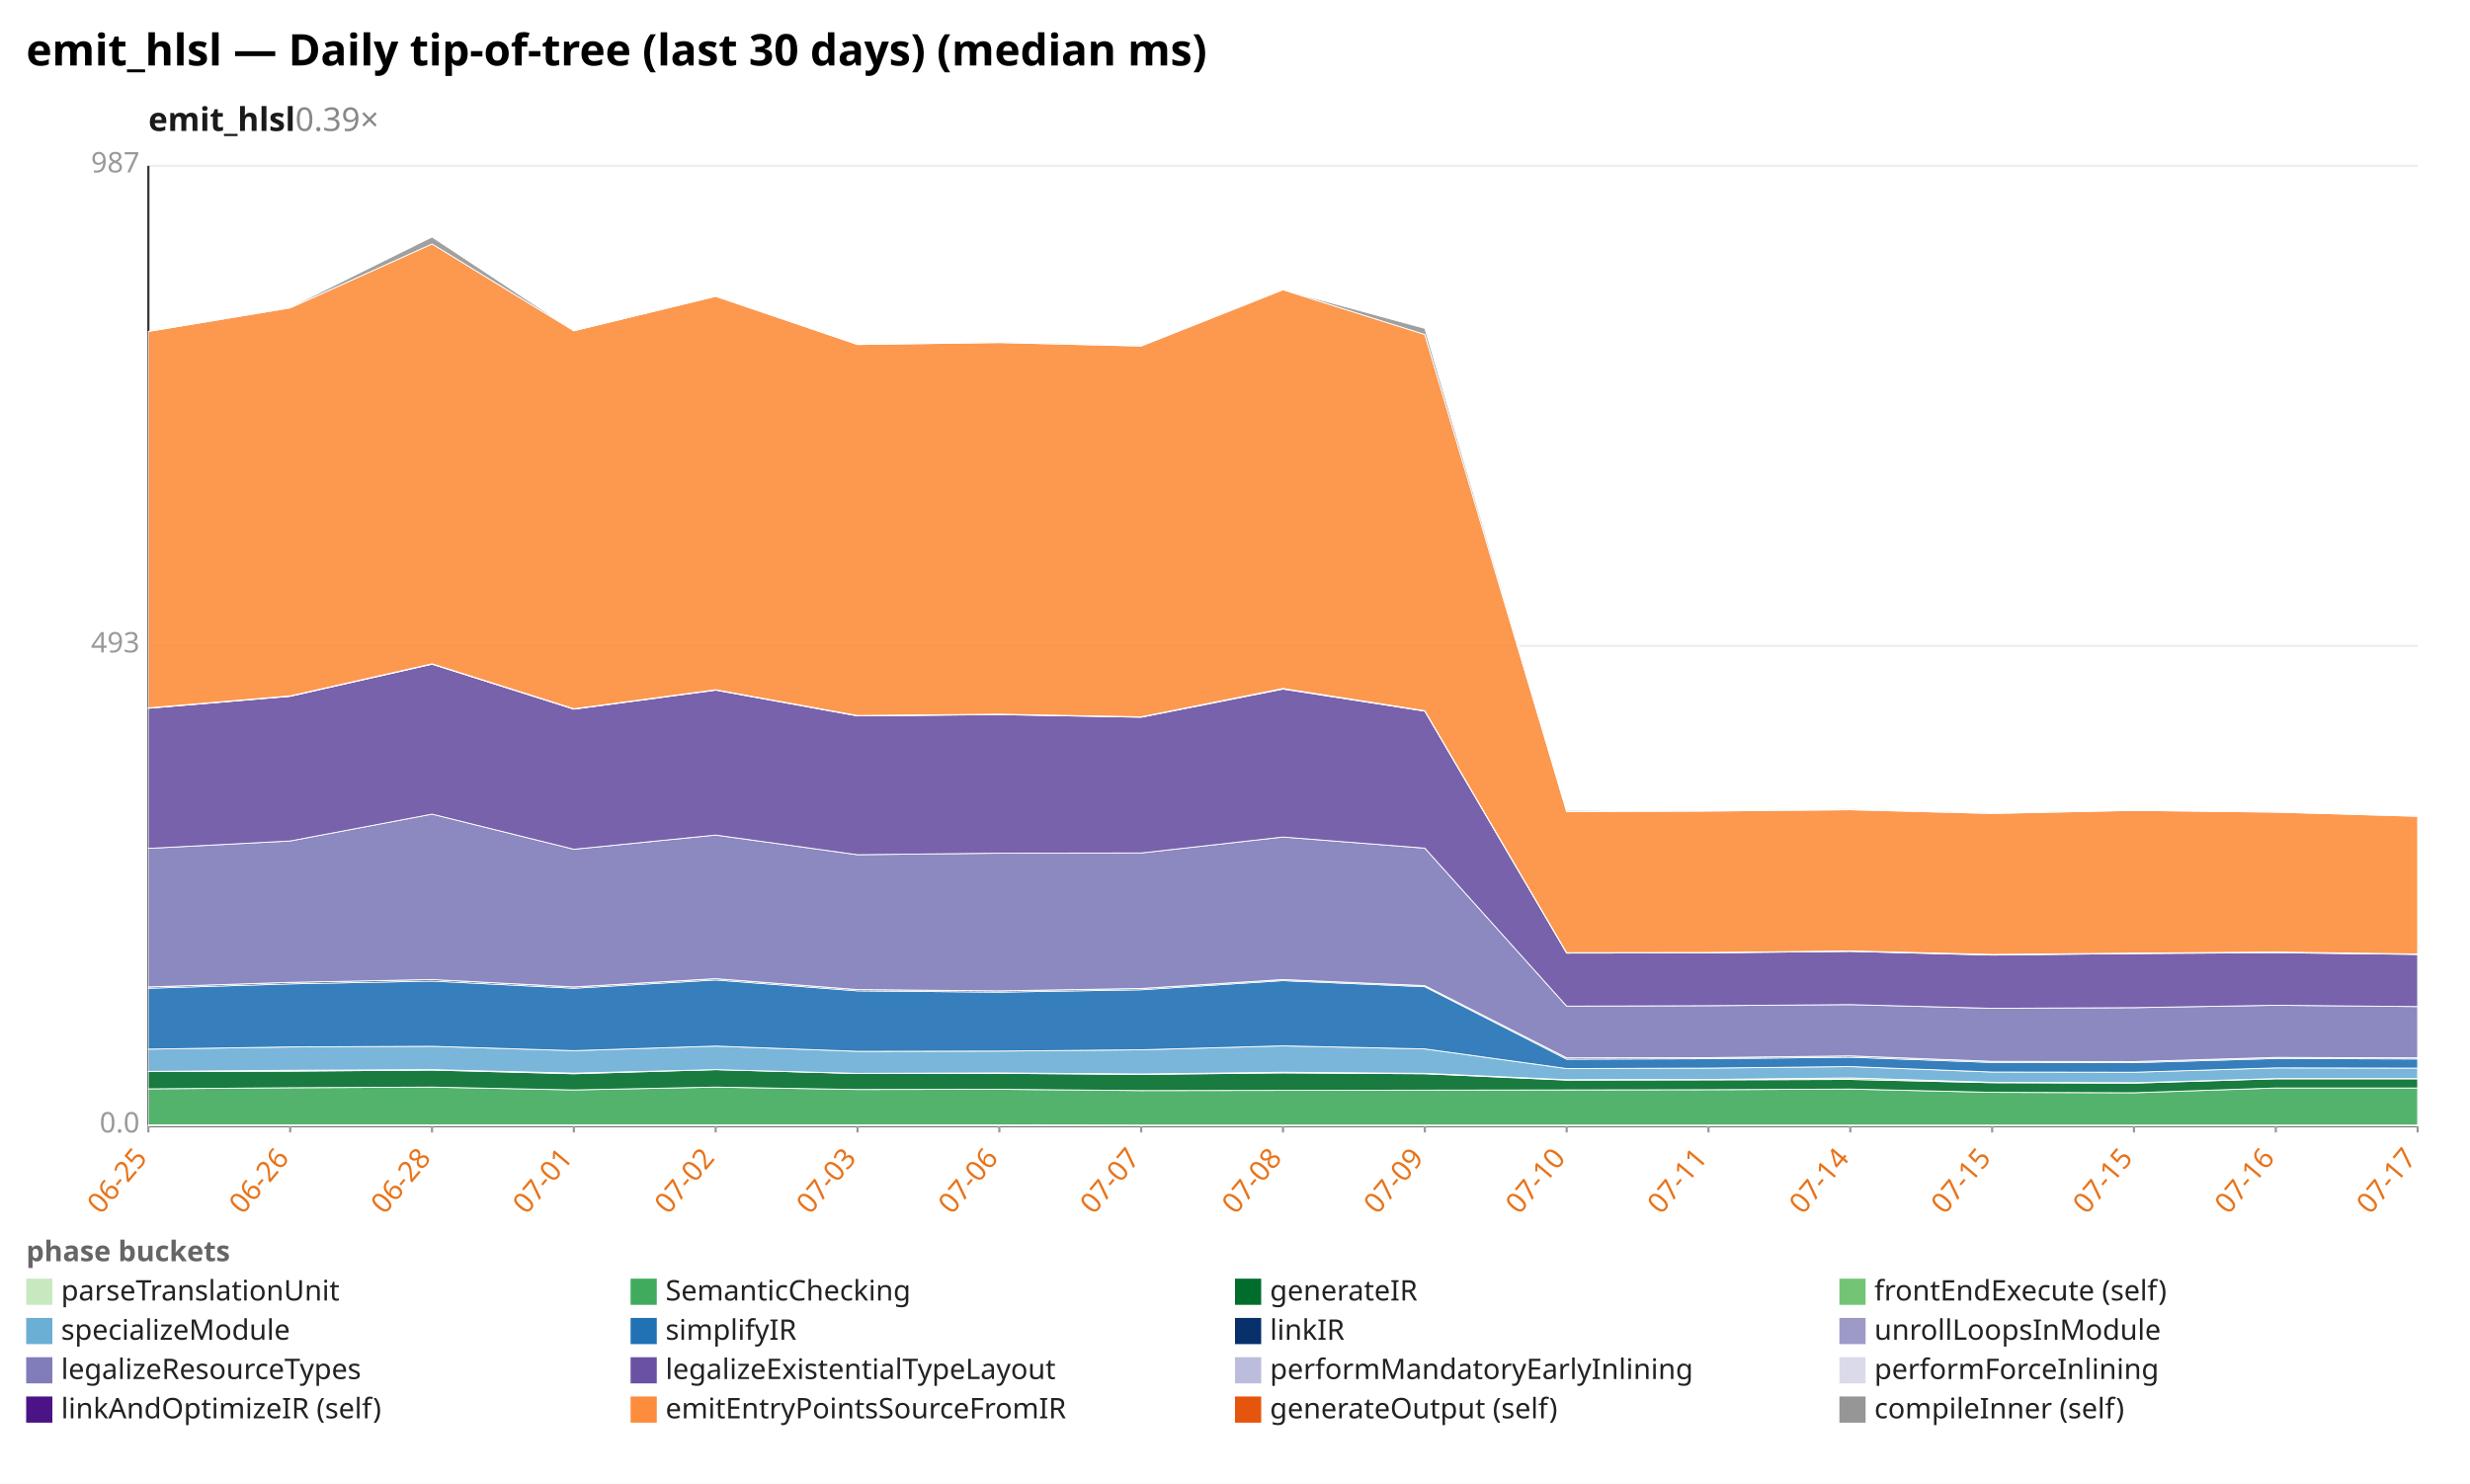
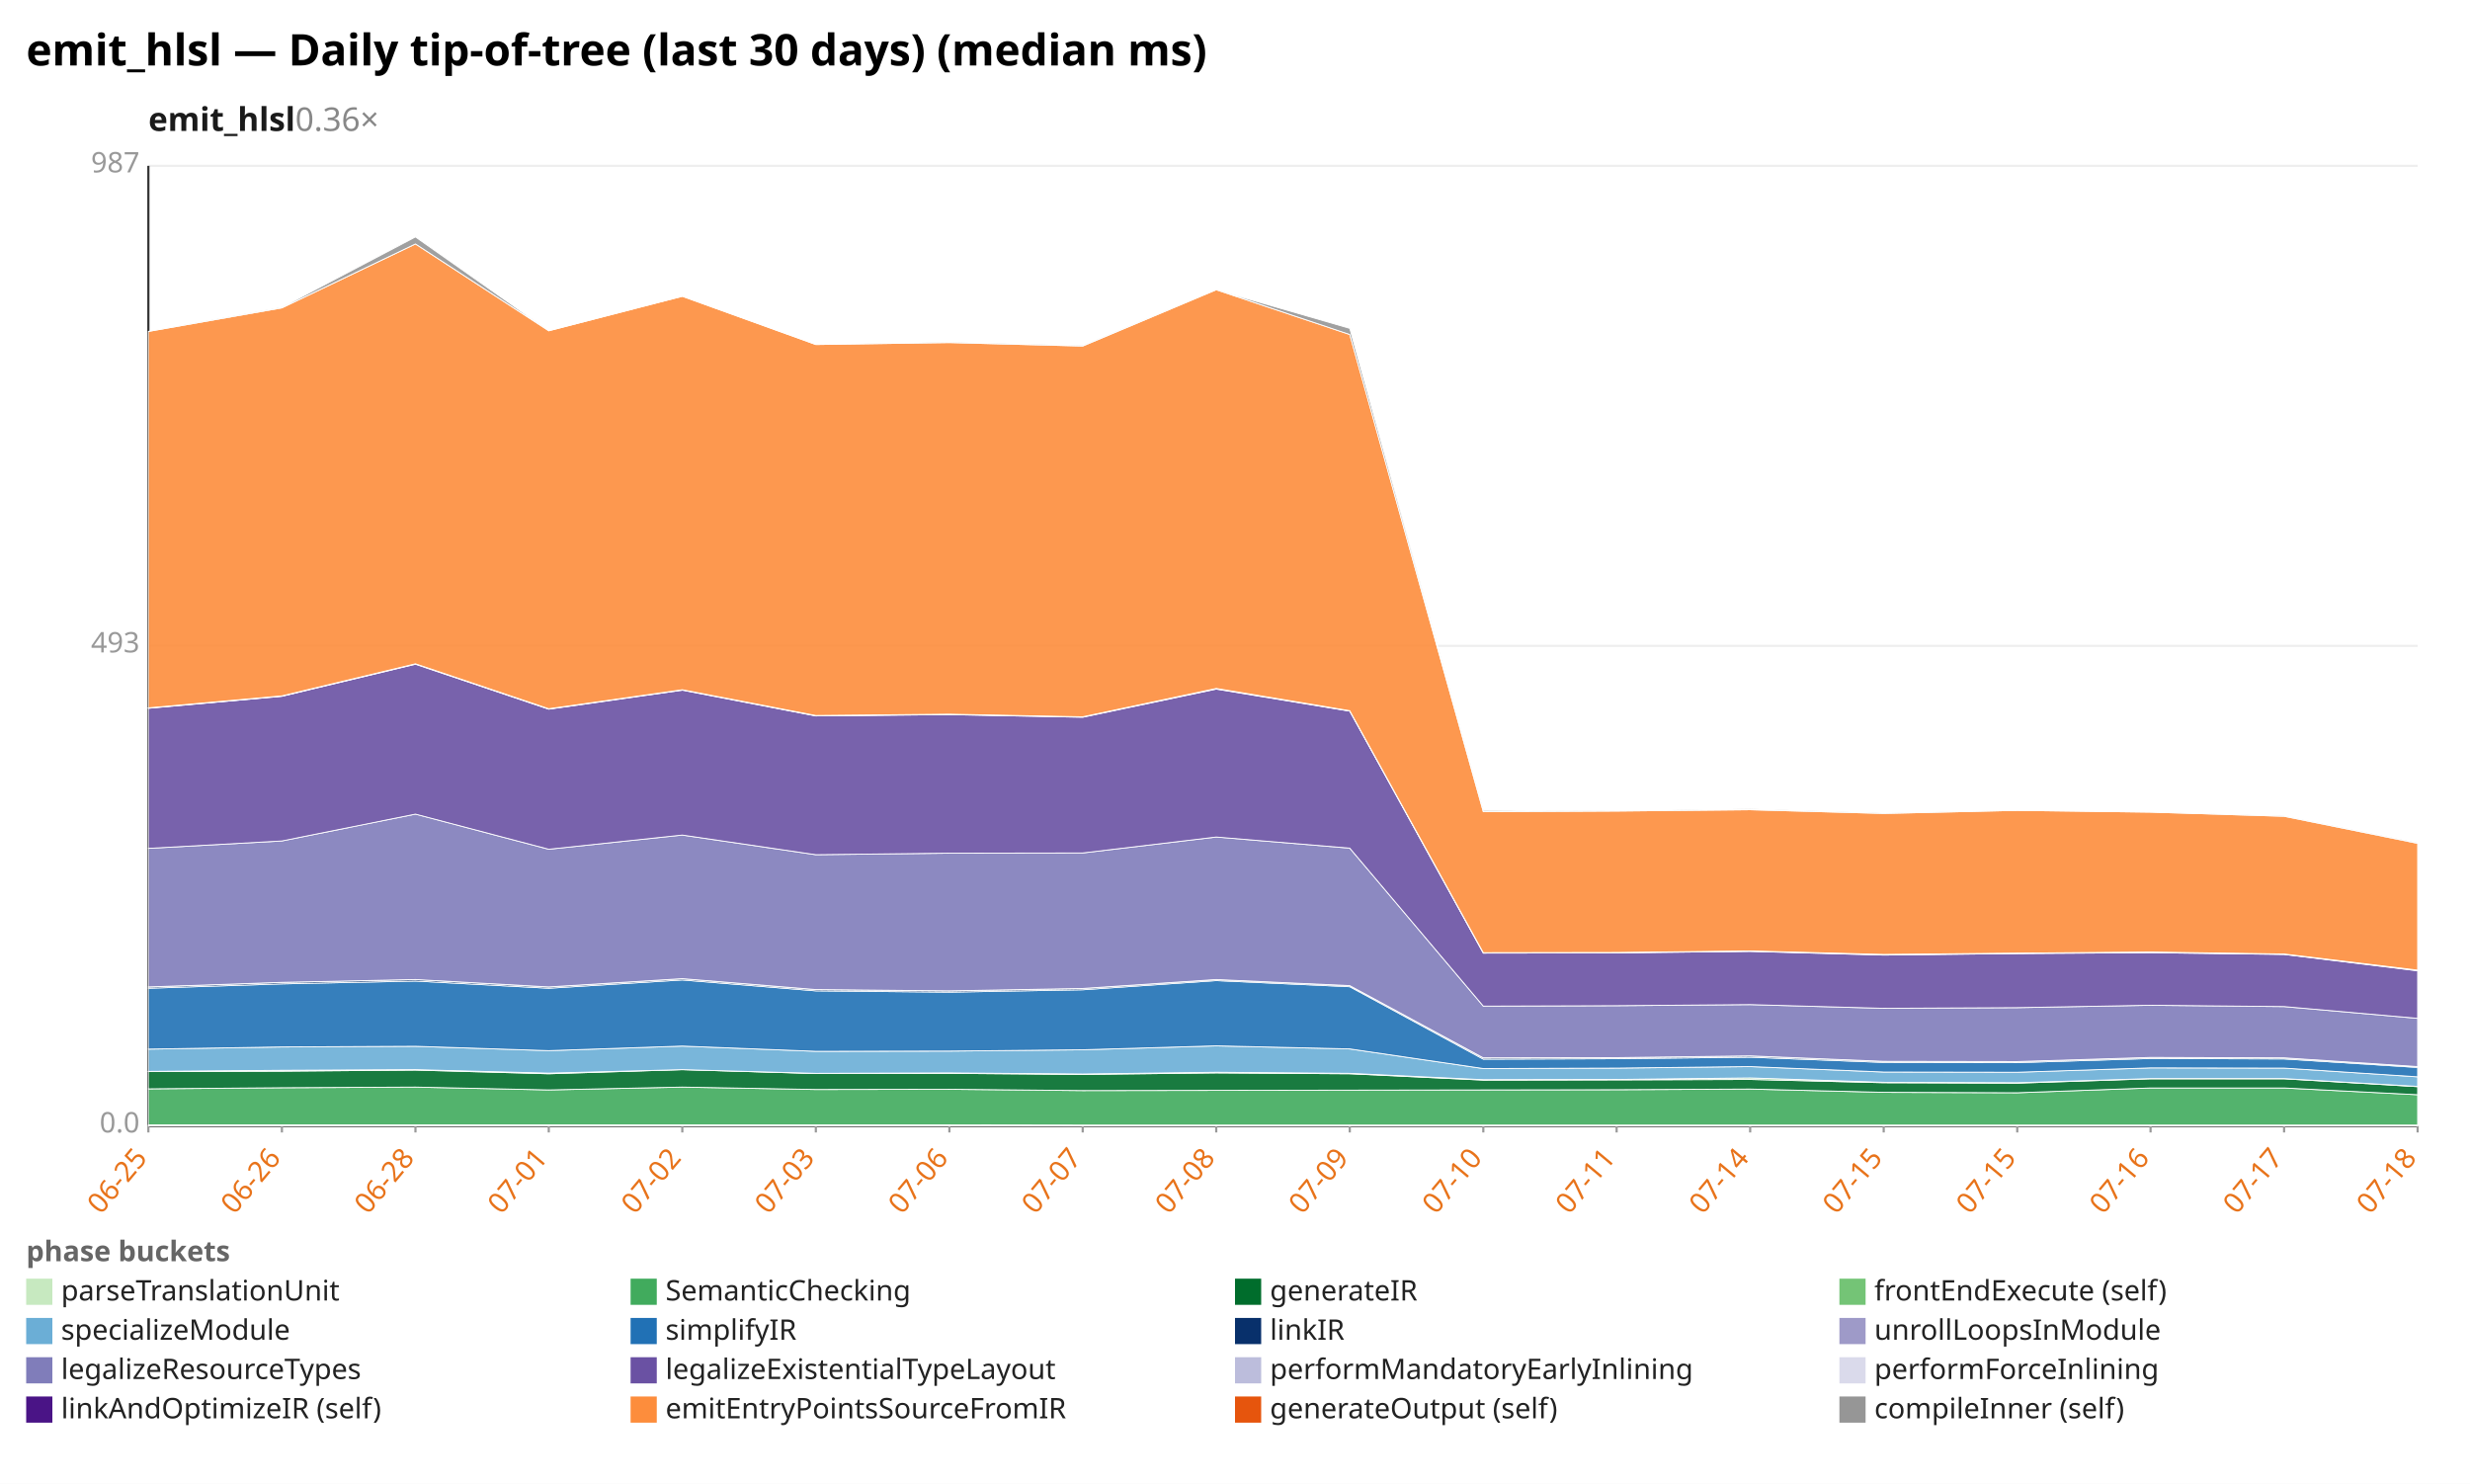
<svg xmlns="http://www.w3.org/2000/svg" width="1132" height="680" viewBox="0 0 1132 680" preserveAspectRatio="xMidYMid meet" font-family="sans-serif" font-size="13">
  <rect width="1132" height="680" fill="white" />
  <text x="12" y="30" font-size="20" font-weight="bold">emit_hlsl — Daily tip-of-tree (last 30 days) (median ms)</text>
-   <text x="68" y="60" font-size="15" font-weight="600" fill="#1a1a1a">emit_hlsl<tspan fill="#888" font-weight="400" text-decoration="none">  0.39×</tspan>
+   <text x="68" y="60" font-size="15" font-weight="600" fill="#1a1a1a">emit_hlsl<tspan fill="#888" font-weight="400" text-decoration="none">  0.36×</tspan>
  </text>
  <line x1="68.0" y1="516.0" x2="1108.0" y2="516.0" stroke="#eee" />
  <text x="64.0" y="519.0" text-anchor="end" fill="#999">0.0</text>
  <line x1="68.0" y1="296.0" x2="1108.0" y2="296.0" stroke="#eee" />
  <text x="64.0" y="299.0" text-anchor="end" fill="#999">493</text>
  <line x1="68.0" y1="76.0" x2="1108.0" y2="76.0" stroke="#eee" />
  <text x="64.0" y="79.0" text-anchor="end" fill="#999">987</text>
  <line x1="68.0" y1="76.0" x2="68.0" y2="516.0" stroke="#333" />
  <line x1="68.0" y1="516.0" x2="1108.0" y2="516.0" stroke="#333" />
  <line x1="68.0" y1="516.0" x2="68.0" y2="519.0" stroke="#999" />
  <text x="68.0" y="531.0" text-anchor="end" fill="#e8731a" transform="rotate(-50 68.0 531.0)">06-25</text>
-   <line x1="133.0" y1="516.0" x2="133.0" y2="519.0" stroke="#999" />
-   <text x="133.0" y="531.0" text-anchor="end" fill="#e8731a" transform="rotate(-50 133.0 531.0)">06-26</text>
-   <line x1="198.0" y1="516.0" x2="198.0" y2="519.0" stroke="#999" />
-   <text x="198.0" y="531.0" text-anchor="end" fill="#e8731a" transform="rotate(-50 198.0 531.0)">06-28</text>
-   <line x1="263.0" y1="516.0" x2="263.0" y2="519.0" stroke="#999" />
-   <text x="263.0" y="531.0" text-anchor="end" fill="#e8731a" transform="rotate(-50 263.0 531.0)">07-01</text>
-   <line x1="328.0" y1="516.0" x2="328.0" y2="519.0" stroke="#999" />
-   <text x="328.0" y="531.0" text-anchor="end" fill="#e8731a" transform="rotate(-50 328.0 531.0)">07-02</text>
-   <line x1="393.0" y1="516.0" x2="393.0" y2="519.0" stroke="#999" />
-   <text x="393.0" y="531.0" text-anchor="end" fill="#e8731a" transform="rotate(-50 393.0 531.0)">07-03</text>
-   <line x1="458.0" y1="516.0" x2="458.0" y2="519.0" stroke="#999" />
-   <text x="458.0" y="531.0" text-anchor="end" fill="#e8731a" transform="rotate(-50 458.0 531.0)">07-06</text>
-   <line x1="523.0" y1="516.0" x2="523.0" y2="519.0" stroke="#999" />
-   <text x="523.0" y="531.0" text-anchor="end" fill="#e8731a" transform="rotate(-50 523.0 531.0)">07-07</text>
-   <line x1="588.0" y1="516.0" x2="588.0" y2="519.0" stroke="#999" />
-   <text x="588.0" y="531.0" text-anchor="end" fill="#e8731a" transform="rotate(-50 588.0 531.0)">07-08</text>
-   <line x1="653.0" y1="516.0" x2="653.0" y2="519.0" stroke="#999" />
-   <text x="653.0" y="531.0" text-anchor="end" fill="#e8731a" transform="rotate(-50 653.0 531.0)">07-09</text>
-   <line x1="718.0" y1="516.0" x2="718.0" y2="519.0" stroke="#999" />
-   <text x="718.0" y="531.0" text-anchor="end" fill="#e8731a" transform="rotate(-50 718.0 531.0)">07-10</text>
-   <line x1="783.0" y1="516.0" x2="783.0" y2="519.0" stroke="#999" />
-   <text x="783.0" y="531.0" text-anchor="end" fill="#e8731a" transform="rotate(-50 783.0 531.0)">07-11</text>
-   <line x1="848.0" y1="516.0" x2="848.0" y2="519.0" stroke="#999" />
-   <text x="848.0" y="531.0" text-anchor="end" fill="#e8731a" transform="rotate(-50 848.0 531.0)">07-14</text>
-   <line x1="913.0" y1="516.0" x2="913.0" y2="519.0" stroke="#999" />
-   <text x="913.0" y="531.0" text-anchor="end" fill="#e8731a" transform="rotate(-50 913.0 531.0)">07-15</text>
-   <line x1="978.0" y1="516.0" x2="978.0" y2="519.0" stroke="#999" />
-   <text x="978.0" y="531.0" text-anchor="end" fill="#e8731a" transform="rotate(-50 978.0 531.0)">07-15</text>
-   <line x1="1043.0" y1="516.0" x2="1043.0" y2="519.0" stroke="#999" />
-   <text x="1043.0" y="531.0" text-anchor="end" fill="#e8731a" transform="rotate(-50 1043.0 531.0)">07-16</text>
+   <line x1="129.2" y1="516.0" x2="129.2" y2="519.0" stroke="#999" />
+   <text x="129.2" y="531.0" text-anchor="end" fill="#e8731a" transform="rotate(-50 129.2 531.0)">06-26</text>
+   <line x1="190.4" y1="516.0" x2="190.4" y2="519.0" stroke="#999" />
+   <text x="190.4" y="531.0" text-anchor="end" fill="#e8731a" transform="rotate(-50 190.4 531.0)">06-28</text>
+   <line x1="251.5" y1="516.0" x2="251.5" y2="519.0" stroke="#999" />
+   <text x="251.5" y="531.0" text-anchor="end" fill="#e8731a" transform="rotate(-50 251.5 531.0)">07-01</text>
+   <line x1="312.7" y1="516.0" x2="312.7" y2="519.0" stroke="#999" />
+   <text x="312.7" y="531.0" text-anchor="end" fill="#e8731a" transform="rotate(-50 312.7 531.0)">07-02</text>
+   <line x1="373.9" y1="516.0" x2="373.9" y2="519.0" stroke="#999" />
+   <text x="373.9" y="531.0" text-anchor="end" fill="#e8731a" transform="rotate(-50 373.9 531.0)">07-03</text>
+   <line x1="435.1" y1="516.0" x2="435.1" y2="519.0" stroke="#999" />
+   <text x="435.1" y="531.0" text-anchor="end" fill="#e8731a" transform="rotate(-50 435.1 531.0)">07-06</text>
+   <line x1="496.2" y1="516.0" x2="496.2" y2="519.0" stroke="#999" />
+   <text x="496.2" y="531.0" text-anchor="end" fill="#e8731a" transform="rotate(-50 496.2 531.0)">07-07</text>
+   <line x1="557.4" y1="516.0" x2="557.4" y2="519.0" stroke="#999" />
+   <text x="557.4" y="531.0" text-anchor="end" fill="#e8731a" transform="rotate(-50 557.4 531.0)">07-08</text>
+   <line x1="618.6" y1="516.0" x2="618.6" y2="519.0" stroke="#999" />
+   <text x="618.6" y="531.0" text-anchor="end" fill="#e8731a" transform="rotate(-50 618.6 531.0)">07-09</text>
+   <line x1="679.8" y1="516.0" x2="679.8" y2="519.0" stroke="#999" />
+   <text x="679.8" y="531.0" text-anchor="end" fill="#e8731a" transform="rotate(-50 679.8 531.0)">07-10</text>
+   <line x1="740.9" y1="516.0" x2="740.9" y2="519.0" stroke="#999" />
+   <text x="740.9" y="531.0" text-anchor="end" fill="#e8731a" transform="rotate(-50 740.9 531.0)">07-11</text>
+   <line x1="802.1" y1="516.0" x2="802.1" y2="519.0" stroke="#999" />
+   <text x="802.1" y="531.0" text-anchor="end" fill="#e8731a" transform="rotate(-50 802.1 531.0)">07-14</text>
+   <line x1="863.3" y1="516.0" x2="863.3" y2="519.0" stroke="#999" />
+   <text x="863.3" y="531.0" text-anchor="end" fill="#e8731a" transform="rotate(-50 863.3 531.0)">07-15</text>
+   <line x1="924.5" y1="516.0" x2="924.5" y2="519.0" stroke="#999" />
+   <text x="924.5" y="531.0" text-anchor="end" fill="#e8731a" transform="rotate(-50 924.5 531.0)">07-15</text>
+   <line x1="985.6" y1="516.0" x2="985.6" y2="519.0" stroke="#999" />
+   <text x="985.6" y="531.0" text-anchor="end" fill="#e8731a" transform="rotate(-50 985.6 531.0)">07-16</text>
+   <line x1="1046.8" y1="516.0" x2="1046.8" y2="519.0" stroke="#999" />
+   <text x="1046.8" y="531.0" text-anchor="end" fill="#e8731a" transform="rotate(-50 1046.8 531.0)">07-17</text>
  <line x1="1108.0" y1="516.0" x2="1108.0" y2="519.0" stroke="#999" />
-   <text x="1108.0" y="531.0" text-anchor="end" fill="#e8731a" transform="rotate(-50 1108.0 531.0)">07-17</text>
-   <polygon points="68.0,515.5 133.0,515.5 198.0,515.5 263.0,515.5 328.0,515.5 393.0,515.5 458.0,515.5 523.0,515.6 588.0,515.6 653.0,515.6 718.0,515.6 783.0,515.6 848.0,515.6 913.0,515.6 978.0,515.6 1043.0,515.6 1108.0,515.6 1108.0,516.0 1043.0,516.0 978.0,516.0 913.0,516.0 848.0,516.0 783.0,516.0 718.0,516.0 653.0,516.0 588.0,516.0 523.0,516.0 458.0,516.0 393.0,516.0 328.0,516.0 263.0,516.0 198.0,516.0 133.0,516.0 68.0,516.0" fill="#c7e9c0" fill-opacity="0.9" stroke="#fff" stroke-width="0.4" />
-   <polygon points="68.0,499.0 133.0,498.5 198.0,498.2 263.0,499.5 328.0,498.2 393.0,499.3 458.0,499.2 523.0,499.8 588.0,499.7 653.0,499.6 718.0,499.5 783.0,499.4 848.0,499.1 913.0,500.6 978.0,500.8 1043.0,498.6 1108.0,498.6 1108.0,515.6 1043.0,515.6 978.0,515.6 913.0,515.6 848.0,515.6 783.0,515.6 718.0,515.6 653.0,515.6 588.0,515.6 523.0,515.6 458.0,515.5 393.0,515.5 328.0,515.5 263.0,515.5 198.0,515.5 133.0,515.5 68.0,515.5" fill="#41ab5d" fill-opacity="0.9" stroke="#fff" stroke-width="0.4" />
-   <polygon points="68.0,491.1 133.0,490.9 198.0,490.4 263.0,492.1 328.0,490.2 393.0,492.0 458.0,491.9 523.0,492.4 588.0,491.7 653.0,492.1 718.0,495.0 783.0,494.9 848.0,494.7 913.0,496.2 978.0,496.4 1043.0,494.4 1108.0,494.4 1108.0,498.6 1043.0,498.6 978.0,500.8 913.0,500.6 848.0,499.1 783.0,499.4 718.0,499.5 653.0,499.6 588.0,499.7 523.0,499.8 458.0,499.2 393.0,499.3 328.0,498.2 263.0,499.5 198.0,498.2 133.0,498.5 68.0,499.0" fill="#006d2c" fill-opacity="0.9" stroke="#fff" stroke-width="0.4" />
-   <polygon points="68.0,491.0 133.0,490.5 198.0,490.2 263.0,491.8 328.0,490.2 393.0,491.9 458.0,491.7 523.0,492.2 588.0,491.4 653.0,491.9 718.0,494.8 783.0,494.7 848.0,494.0 913.0,496.0 978.0,496.2 1043.0,494.3 1108.0,494.3 1108.0,494.4 1043.0,494.4 978.0,496.4 913.0,496.2 848.0,494.7 783.0,494.9 718.0,495.0 653.0,492.1 588.0,491.7 523.0,492.4 458.0,491.9 393.0,492.0 328.0,490.2 263.0,492.1 198.0,490.4 133.0,490.9 68.0,491.1" fill="#74c476" fill-opacity="0.9" stroke="#fff" stroke-width="0.4" />
-   <polygon points="68.0,480.8 133.0,479.8 198.0,479.5 263.0,481.5 328.0,479.4 393.0,481.8 458.0,481.7 523.0,481.1 588.0,479.3 653.0,480.7 718.0,489.7 783.0,489.5 848.0,488.8 913.0,491.3 978.0,491.4 1043.0,489.4 1108.0,489.5 1108.0,494.3 1043.0,494.3 978.0,496.2 913.0,496.0 848.0,494.0 783.0,494.7 718.0,494.8 653.0,491.9 588.0,491.4 523.0,492.2 458.0,491.7 393.0,491.9 328.0,490.2 263.0,491.8 198.0,490.2 133.0,490.5 68.0,491.0" fill="#6baed6" fill-opacity="0.9" stroke="#fff" stroke-width="0.4" />
-   <polygon points="68.0,452.9 133.0,450.9 198.0,449.6 263.0,452.9 328.0,449.1 393.0,454.1 458.0,454.7 523.0,453.6 588.0,449.4 653.0,452.2 718.0,485.4 783.0,485.2 848.0,484.5 913.0,486.9 978.0,487.0 1043.0,485.1 1108.0,485.3 1108.0,489.5 1043.0,489.4 978.0,491.4 913.0,491.3 848.0,488.8 783.0,489.5 718.0,489.7 653.0,480.7 588.0,479.3 523.0,481.1 458.0,481.7 393.0,481.8 328.0,479.4 263.0,481.5 198.0,479.5 133.0,479.8 68.0,480.8" fill="#2171b5" fill-opacity="0.9" stroke="#fff" stroke-width="0.4" />
-   <polygon points="68.0,452.3 133.0,450.2 198.0,448.9 263.0,452.3 328.0,448.5 393.0,453.5 458.0,454.1 523.0,453.0 588.0,448.9 653.0,451.7 718.0,484.8 783.0,484.7 848.0,483.9 913.0,486.4 978.0,486.5 1043.0,484.6 1108.0,484.8 1108.0,485.3 1043.0,485.1 978.0,487.0 913.0,486.9 848.0,484.5 783.0,485.2 718.0,485.4 653.0,452.2 588.0,449.4 523.0,453.6 458.0,454.7 393.0,454.1 328.0,449.1 263.0,452.9 198.0,449.6 133.0,450.9 68.0,452.9" fill="#08306b" fill-opacity="0.9" stroke="#fff" stroke-width="0.4" />
-   <polygon points="68.0,452.3 133.0,450.2 198.0,448.9 263.0,452.3 328.0,448.5 393.0,453.5 458.0,454.1 523.0,453.0 588.0,448.9 653.0,451.7 718.0,484.8 783.0,484.7 848.0,483.9 913.0,486.4 978.0,486.5 1043.0,484.6 1108.0,484.8 1108.0,484.8 1043.0,484.6 978.0,486.5 913.0,486.4 848.0,483.9 783.0,484.7 718.0,484.8 653.0,451.7 588.0,448.9 523.0,453.0 458.0,454.1 393.0,453.5 328.0,448.5 263.0,452.3 198.0,448.9 133.0,450.2 68.0,452.3" fill="#9e9ac8" fill-opacity="0.9" stroke="#fff" stroke-width="0.4" />
-   <polygon points="68.0,388.8 133.0,385.4 198.0,373.1 263.0,389.2 328.0,382.7 393.0,391.7 458.0,391.0 523.0,390.9 588.0,383.6 653.0,388.7 718.0,461.1 783.0,460.9 848.0,460.4 913.0,462.1 978.0,461.8 1043.0,460.7 1108.0,461.3 1108.0,484.8 1043.0,484.6 978.0,486.5 913.0,486.4 848.0,483.9 783.0,484.7 718.0,484.8 653.0,451.7 588.0,448.9 523.0,453.0 458.0,454.1 393.0,453.5 328.0,448.5 263.0,452.3 198.0,448.9 133.0,450.2 68.0,452.3" fill="#807dba" fill-opacity="0.9" stroke="#fff" stroke-width="0.4" />
-   <polygon points="68.0,324.6 133.0,319.1 198.0,304.4 263.0,325.0 328.0,316.3 393.0,328.1 458.0,327.5 523.0,328.7 588.0,315.8 653.0,325.9 718.0,436.8 783.0,436.7 848.0,436.0 913.0,437.7 978.0,437.0 1043.0,436.6 1108.0,437.4 1108.0,461.3 1043.0,460.7 978.0,461.8 913.0,462.1 848.0,460.4 783.0,460.9 718.0,461.1 653.0,388.7 588.0,383.6 523.0,390.9 458.0,391.0 393.0,391.7 328.0,382.7 263.0,389.2 198.0,373.1 133.0,385.4 68.0,388.8" fill="#6a51a3" fill-opacity="0.9" stroke="#fff" stroke-width="0.4" />
-   <polygon points="68.0,324.5 133.0,319.0 198.0,304.2 263.0,324.9 328.0,316.1 393.0,328.0 458.0,327.4 523.0,328.5 588.0,315.6 653.0,325.8 718.0,436.6 783.0,436.5 848.0,435.9 913.0,437.5 978.0,436.9 1043.0,436.4 1108.0,437.3 1108.0,437.4 1043.0,436.6 978.0,437.0 913.0,437.7 848.0,436.0 783.0,436.7 718.0,436.8 653.0,325.9 588.0,315.8 523.0,328.7 458.0,327.5 393.0,328.1 328.0,316.3 263.0,325.0 198.0,304.4 133.0,319.1 68.0,324.6" fill="#bcbddc" fill-opacity="0.9" stroke="#fff" stroke-width="0.4" />
-   <polygon points="68.0,324.4 133.0,318.9 198.0,304.2 263.0,324.8 328.0,316.1 393.0,327.9 458.0,327.3 523.0,328.5 588.0,315.5 653.0,325.7 718.0,436.6 783.0,436.5 848.0,435.8 913.0,437.4 978.0,436.8 1043.0,436.3 1108.0,437.2 1108.0,437.3 1043.0,436.4 978.0,436.9 913.0,437.5 848.0,435.9 783.0,436.5 718.0,436.6 653.0,325.8 588.0,315.6 523.0,328.5 458.0,327.4 393.0,328.0 328.0,316.1 263.0,324.9 198.0,304.2 133.0,319.0 68.0,324.5" fill="#dadaeb" fill-opacity="0.9" stroke="#fff" stroke-width="0.4" />
-   <polygon points="68.0,151.9 133.0,141.1 198.0,111.8 263.0,151.6 328.0,135.8 393.0,157.9 458.0,157.0 523.0,158.6 588.0,132.8 653.0,153.3 718.0,372.0 783.0,371.7 848.0,371.1 913.0,372.8 978.0,371.4 1043.0,372.2 1108.0,374.1 1108.0,437.2 1043.0,436.3 978.0,436.8 913.0,437.4 848.0,435.8 783.0,436.5 718.0,436.6 653.0,325.7 588.0,315.5 523.0,328.5 458.0,327.3 393.0,327.9 328.0,316.1 263.0,324.8 198.0,304.2 133.0,318.9 68.0,324.4" fill="#fd8d3c" fill-opacity="0.9" stroke="#fff" stroke-width="0.4" />
-   <polygon points="68.0,151.9 133.0,140.8 198.0,108.6 263.0,151.6 328.0,135.8 393.0,157.9 458.0,156.9 523.0,158.4 588.0,132.8 653.0,150.5 718.0,371.4 783.0,371.7 848.0,370.7 913.0,372.7 978.0,371.4 1043.0,372.2 1108.0,374.0 1108.0,374.1 1043.0,372.2 978.0,371.4 913.0,372.8 848.0,371.1 783.0,371.7 718.0,372.0 653.0,153.3 588.0,132.8 523.0,158.6 458.0,157.0 393.0,157.9 328.0,135.8 263.0,151.6 198.0,111.8 133.0,141.1 68.0,151.9" fill="#969696" fill-opacity="0.9" stroke="#fff" stroke-width="0.4" />
+   <text x="1108.0" y="531.0" text-anchor="end" fill="#e8731a" transform="rotate(-50 1108.0 531.0)">07-18</text>
+   <polygon points="68.0,515.5 129.2,515.5 190.4,515.5 251.5,515.5 312.7,515.5 373.9,515.5 435.1,515.5 496.2,515.6 557.4,515.6 618.6,515.6 679.8,515.6 740.9,515.6 802.1,515.6 863.3,515.6 924.5,515.6 985.6,515.6 1046.8,515.6 1108.0,515.6 1108.0,516.0 1046.8,516.0 985.6,516.0 924.5,516.0 863.3,516.0 802.1,516.0 740.9,516.0 679.8,516.0 618.6,516.0 557.4,516.0 496.2,516.0 435.1,516.0 373.9,516.0 312.7,516.0 251.5,516.0 190.4,516.0 129.2,516.0 68.0,516.0" fill="#c7e9c0" fill-opacity="0.9" stroke="#fff" stroke-width="0.4" />
+   <polygon points="68.0,499.0 129.2,498.5 190.4,498.2 251.5,499.5 312.7,498.2 373.9,499.3 435.1,499.2 496.2,499.8 557.4,499.7 618.6,499.6 679.8,499.5 740.9,499.4 802.1,499.1 863.3,500.6 924.5,500.8 985.6,498.6 1046.8,498.6 1108.0,501.7 1108.0,515.6 1046.8,515.6 985.6,515.6 924.5,515.6 863.3,515.6 802.1,515.6 740.9,515.6 679.8,515.6 618.6,515.6 557.4,515.6 496.2,515.6 435.1,515.5 373.9,515.5 312.7,515.5 251.5,515.5 190.4,515.5 129.2,515.5 68.0,515.5" fill="#41ab5d" fill-opacity="0.9" stroke="#fff" stroke-width="0.4" />
+   <polygon points="68.0,491.1 129.2,490.9 190.4,490.4 251.5,492.1 312.7,490.2 373.9,492.0 435.1,491.9 496.2,492.4 557.4,491.7 618.6,492.1 679.8,495.0 740.9,494.9 802.1,494.7 863.3,496.2 924.5,496.4 985.6,494.4 1046.8,494.4 1108.0,498.0 1108.0,501.7 1046.8,498.6 985.6,498.6 924.5,500.8 863.3,500.6 802.1,499.1 740.9,499.4 679.8,499.5 618.6,499.6 557.4,499.7 496.2,499.8 435.1,499.2 373.9,499.3 312.7,498.2 251.5,499.5 190.4,498.2 129.2,498.5 68.0,499.0" fill="#006d2c" fill-opacity="0.9" stroke="#fff" stroke-width="0.4" />
+   <polygon points="68.0,491.0 129.2,490.5 190.4,490.2 251.5,491.8 312.7,490.2 373.9,491.9 435.1,491.7 496.2,492.2 557.4,491.4 618.6,491.9 679.8,494.8 740.9,494.7 802.1,494.0 863.3,496.0 924.5,496.2 985.6,494.3 1046.8,494.3 1108.0,497.9 1108.0,498.0 1046.8,494.4 985.6,494.4 924.5,496.4 863.3,496.2 802.1,494.7 740.9,494.9 679.8,495.0 618.6,492.1 557.4,491.7 496.2,492.4 435.1,491.9 373.9,492.0 312.7,490.2 251.5,492.1 190.4,490.4 129.2,490.9 68.0,491.1" fill="#74c476" fill-opacity="0.9" stroke="#fff" stroke-width="0.4" />
+   <polygon points="68.0,480.8 129.2,479.8 190.4,479.5 251.5,481.5 312.7,479.4 373.9,481.8 435.1,481.7 496.2,481.1 557.4,479.3 618.6,480.7 679.8,489.7 740.9,489.5 802.1,488.8 863.3,491.3 924.5,491.4 985.6,489.4 1046.8,489.5 1108.0,493.5 1108.0,497.9 1046.8,494.3 985.6,494.3 924.5,496.2 863.3,496.0 802.1,494.0 740.9,494.7 679.8,494.8 618.6,491.9 557.4,491.4 496.2,492.2 435.1,491.7 373.9,491.9 312.7,490.2 251.5,491.8 190.4,490.2 129.2,490.5 68.0,491.0" fill="#6baed6" fill-opacity="0.9" stroke="#fff" stroke-width="0.4" />
+   <polygon points="68.0,452.9 129.2,450.9 190.4,449.6 251.5,452.9 312.7,449.1 373.9,454.1 435.1,454.7 496.2,453.6 557.4,449.4 618.6,452.2 679.8,485.4 740.9,485.2 802.1,484.5 863.3,486.9 924.5,487.0 985.6,485.1 1046.8,485.3 1108.0,489.2 1108.0,493.5 1046.8,489.5 985.6,489.4 924.5,491.4 863.3,491.3 802.1,488.8 740.9,489.5 679.8,489.7 618.6,480.7 557.4,479.3 496.2,481.1 435.1,481.7 373.9,481.8 312.7,479.4 251.5,481.5 190.4,479.5 129.2,479.8 68.0,480.8" fill="#2171b5" fill-opacity="0.9" stroke="#fff" stroke-width="0.4" />
+   <polygon points="68.0,452.3 129.2,450.2 190.4,448.9 251.5,452.3 312.7,448.5 373.9,453.5 435.1,454.1 496.2,453.0 557.4,448.9 618.6,451.7 679.8,484.8 740.9,484.7 802.1,483.9 863.3,486.4 924.5,486.5 985.6,484.6 1046.8,484.8 1108.0,488.8 1108.0,489.2 1046.8,485.3 985.6,485.1 924.5,487.0 863.3,486.9 802.1,484.5 740.9,485.2 679.8,485.4 618.6,452.2 557.4,449.4 496.2,453.6 435.1,454.7 373.9,454.1 312.7,449.1 251.5,452.9 190.4,449.6 129.2,450.9 68.0,452.9" fill="#08306b" fill-opacity="0.9" stroke="#fff" stroke-width="0.4" />
+   <polygon points="68.0,452.3 129.2,450.2 190.4,448.9 251.5,452.3 312.7,448.5 373.9,453.5 435.1,454.1 496.2,453.0 557.4,448.9 618.6,451.7 679.8,484.8 740.9,484.7 802.1,483.9 863.3,486.4 924.5,486.5 985.6,484.6 1046.8,484.8 1108.0,488.8 1108.0,488.8 1046.8,484.8 985.6,484.6 924.5,486.5 863.3,486.4 802.1,483.9 740.9,484.7 679.8,484.8 618.6,451.7 557.4,448.9 496.2,453.0 435.1,454.1 373.9,453.5 312.7,448.5 251.5,452.3 190.4,448.9 129.2,450.2 68.0,452.3" fill="#9e9ac8" fill-opacity="0.9" stroke="#fff" stroke-width="0.4" />
+   <polygon points="68.0,388.8 129.2,385.4 190.4,373.1 251.5,389.2 312.7,382.7 373.9,391.7 435.1,391.0 496.2,390.9 557.4,383.6 618.6,388.7 679.8,461.1 740.9,460.9 802.1,460.4 863.3,462.1 924.5,461.8 985.6,460.7 1046.8,461.3 1108.0,466.7 1108.0,488.8 1046.8,484.8 985.6,484.6 924.5,486.5 863.3,486.4 802.1,483.9 740.9,484.7 679.8,484.8 618.6,451.7 557.4,448.9 496.2,453.0 435.1,454.1 373.9,453.5 312.7,448.5 251.5,452.3 190.4,448.9 129.2,450.2 68.0,452.3" fill="#807dba" fill-opacity="0.9" stroke="#fff" stroke-width="0.4" />
+   <polygon points="68.0,324.6 129.2,319.1 190.4,304.4 251.5,325.0 312.7,316.3 373.9,328.1 435.1,327.5 496.2,328.7 557.4,315.8 618.6,325.9 679.8,436.8 740.9,436.7 802.1,436.0 863.3,437.7 924.5,437.0 985.6,436.6 1046.8,437.4 1108.0,444.9 1108.0,466.7 1046.8,461.3 985.6,460.7 924.5,461.8 863.3,462.1 802.1,460.4 740.9,460.9 679.8,461.1 618.6,388.7 557.4,383.6 496.2,390.9 435.1,391.0 373.9,391.7 312.7,382.7 251.5,389.2 190.4,373.1 129.2,385.4 68.0,388.8" fill="#6a51a3" fill-opacity="0.9" stroke="#fff" stroke-width="0.4" />
+   <polygon points="68.0,324.5 129.2,319.0 190.4,304.2 251.5,324.9 312.7,316.1 373.9,328.0 435.1,327.4 496.2,328.5 557.4,315.6 618.6,325.8 679.8,436.6 740.9,436.5 802.1,435.9 863.3,437.5 924.5,436.9 985.6,436.4 1046.8,437.3 1108.0,444.7 1108.0,444.9 1046.8,437.4 985.6,436.6 924.5,437.0 863.3,437.7 802.1,436.0 740.9,436.7 679.8,436.8 618.6,325.9 557.4,315.8 496.2,328.7 435.1,327.5 373.9,328.1 312.7,316.3 251.5,325.0 190.4,304.4 129.2,319.1 68.0,324.6" fill="#bcbddc" fill-opacity="0.9" stroke="#fff" stroke-width="0.4" />
+   <polygon points="68.0,324.4 129.2,318.9 190.4,304.2 251.5,324.8 312.7,316.1 373.9,327.9 435.1,327.3 496.2,328.5 557.4,315.5 618.6,325.7 679.8,436.6 740.9,436.5 802.1,435.8 863.3,437.4 924.5,436.8 985.6,436.3 1046.8,437.2 1108.0,444.6 1108.0,444.7 1046.8,437.3 985.6,436.4 924.5,436.9 863.3,437.5 802.1,435.9 740.9,436.5 679.8,436.6 618.6,325.8 557.4,315.6 496.2,328.5 435.1,327.4 373.9,328.0 312.7,316.1 251.5,324.9 190.4,304.2 129.2,319.0 68.0,324.5" fill="#dadaeb" fill-opacity="0.9" stroke="#fff" stroke-width="0.4" />
+   <polygon points="68.0,151.9 129.2,141.1 190.4,111.8 251.5,151.6 312.7,135.8 373.9,157.9 435.1,157.0 496.2,158.6 557.4,132.8 618.6,153.3 679.8,372.0 740.9,371.7 802.1,371.1 863.3,372.8 924.5,371.4 985.6,372.2 1046.8,374.1 1108.0,386.5 1108.0,444.6 1046.8,437.2 985.6,436.3 924.5,436.8 863.3,437.4 802.1,435.8 740.9,436.5 679.8,436.6 618.6,325.7 557.4,315.5 496.2,328.5 435.1,327.3 373.9,327.9 312.7,316.1 251.5,324.8 190.4,304.2 129.2,318.9 68.0,324.4" fill="#fd8d3c" fill-opacity="0.9" stroke="#fff" stroke-width="0.4" />
+   <polygon points="68.0,151.9 129.2,140.8 190.4,108.6 251.5,151.6 312.7,135.8 373.9,157.9 435.1,156.9 496.2,158.4 557.4,132.8 618.6,150.5 679.8,371.4 740.9,371.7 802.1,370.7 863.3,372.7 924.5,371.4 985.6,372.2 1046.8,374.0 1108.0,386.3 1108.0,386.5 1046.8,374.1 985.6,372.2 924.5,371.4 863.3,372.8 802.1,371.1 740.9,371.7 679.8,372.0 618.6,153.3 557.4,132.8 496.2,158.6 435.1,157.0 373.9,157.9 312.7,135.8 251.5,151.6 190.4,111.8 129.2,141.1 68.0,151.9" fill="#969696" fill-opacity="0.9" stroke="#fff" stroke-width="0.4" />
  <text x="12" y="578" fill="#666" font-weight="600">phase buckets</text>
  <rect x="12" y="586" width="12" height="12" fill="#c7e9c0" />
  <text x="28" y="596" fill="#222">parseTranslationUnit</text>
  <rect x="289" y="586" width="12" height="12" fill="#41ab5d" />
  <text x="305" y="596" fill="#222">SemanticChecking</text>
  <rect x="566" y="586" width="12" height="12" fill="#006d2c" />
  <text x="582" y="596" fill="#222">generateIR</text>
  <rect x="843" y="586" width="12" height="12" fill="#74c476" />
  <text x="859" y="596" fill="#222">frontEndExecute (self)</text>
  <rect x="12" y="604" width="12" height="12" fill="#6baed6" />
  <text x="28" y="614" fill="#222">specializeModule</text>
  <rect x="289" y="604" width="12" height="12" fill="#2171b5" />
  <text x="305" y="614" fill="#222">simplifyIR</text>
  <rect x="566" y="604" width="12" height="12" fill="#08306b" />
  <text x="582" y="614" fill="#222">linkIR</text>
  <rect x="843" y="604" width="12" height="12" fill="#9e9ac8" />
  <text x="859" y="614" fill="#222">unrollLoopsInModule</text>
  <rect x="12" y="622" width="12" height="12" fill="#807dba" />
  <text x="28" y="632" fill="#222">legalizeResourceTypes</text>
  <rect x="289" y="622" width="12" height="12" fill="#6a51a3" />
  <text x="305" y="632" fill="#222">legalizeExistentialTypeLayout</text>
  <rect x="566" y="622" width="12" height="12" fill="#bcbddc" />
  <text x="582" y="632" fill="#222">performMandatoryEarlyInlining</text>
  <rect x="843" y="622" width="12" height="12" fill="#dadaeb" />
  <text x="859" y="632" fill="#222">performForceInlining</text>
  <rect x="12" y="640" width="12" height="12" fill="#4a1486" />
  <text x="28" y="650" fill="#222">linkAndOptimizeIR (self)</text>
  <rect x="289" y="640" width="12" height="12" fill="#fd8d3c" />
  <text x="305" y="650" fill="#222">emitEntryPointsSourceFromIR</text>
  <rect x="566" y="640" width="12" height="12" fill="#e6550d" />
  <text x="582" y="650" fill="#222">generateOutput (self)</text>
  <rect x="843" y="640" width="12" height="12" fill="#969696" />
  <text x="859" y="650" fill="#222">compileInner (self)</text>
</svg>
